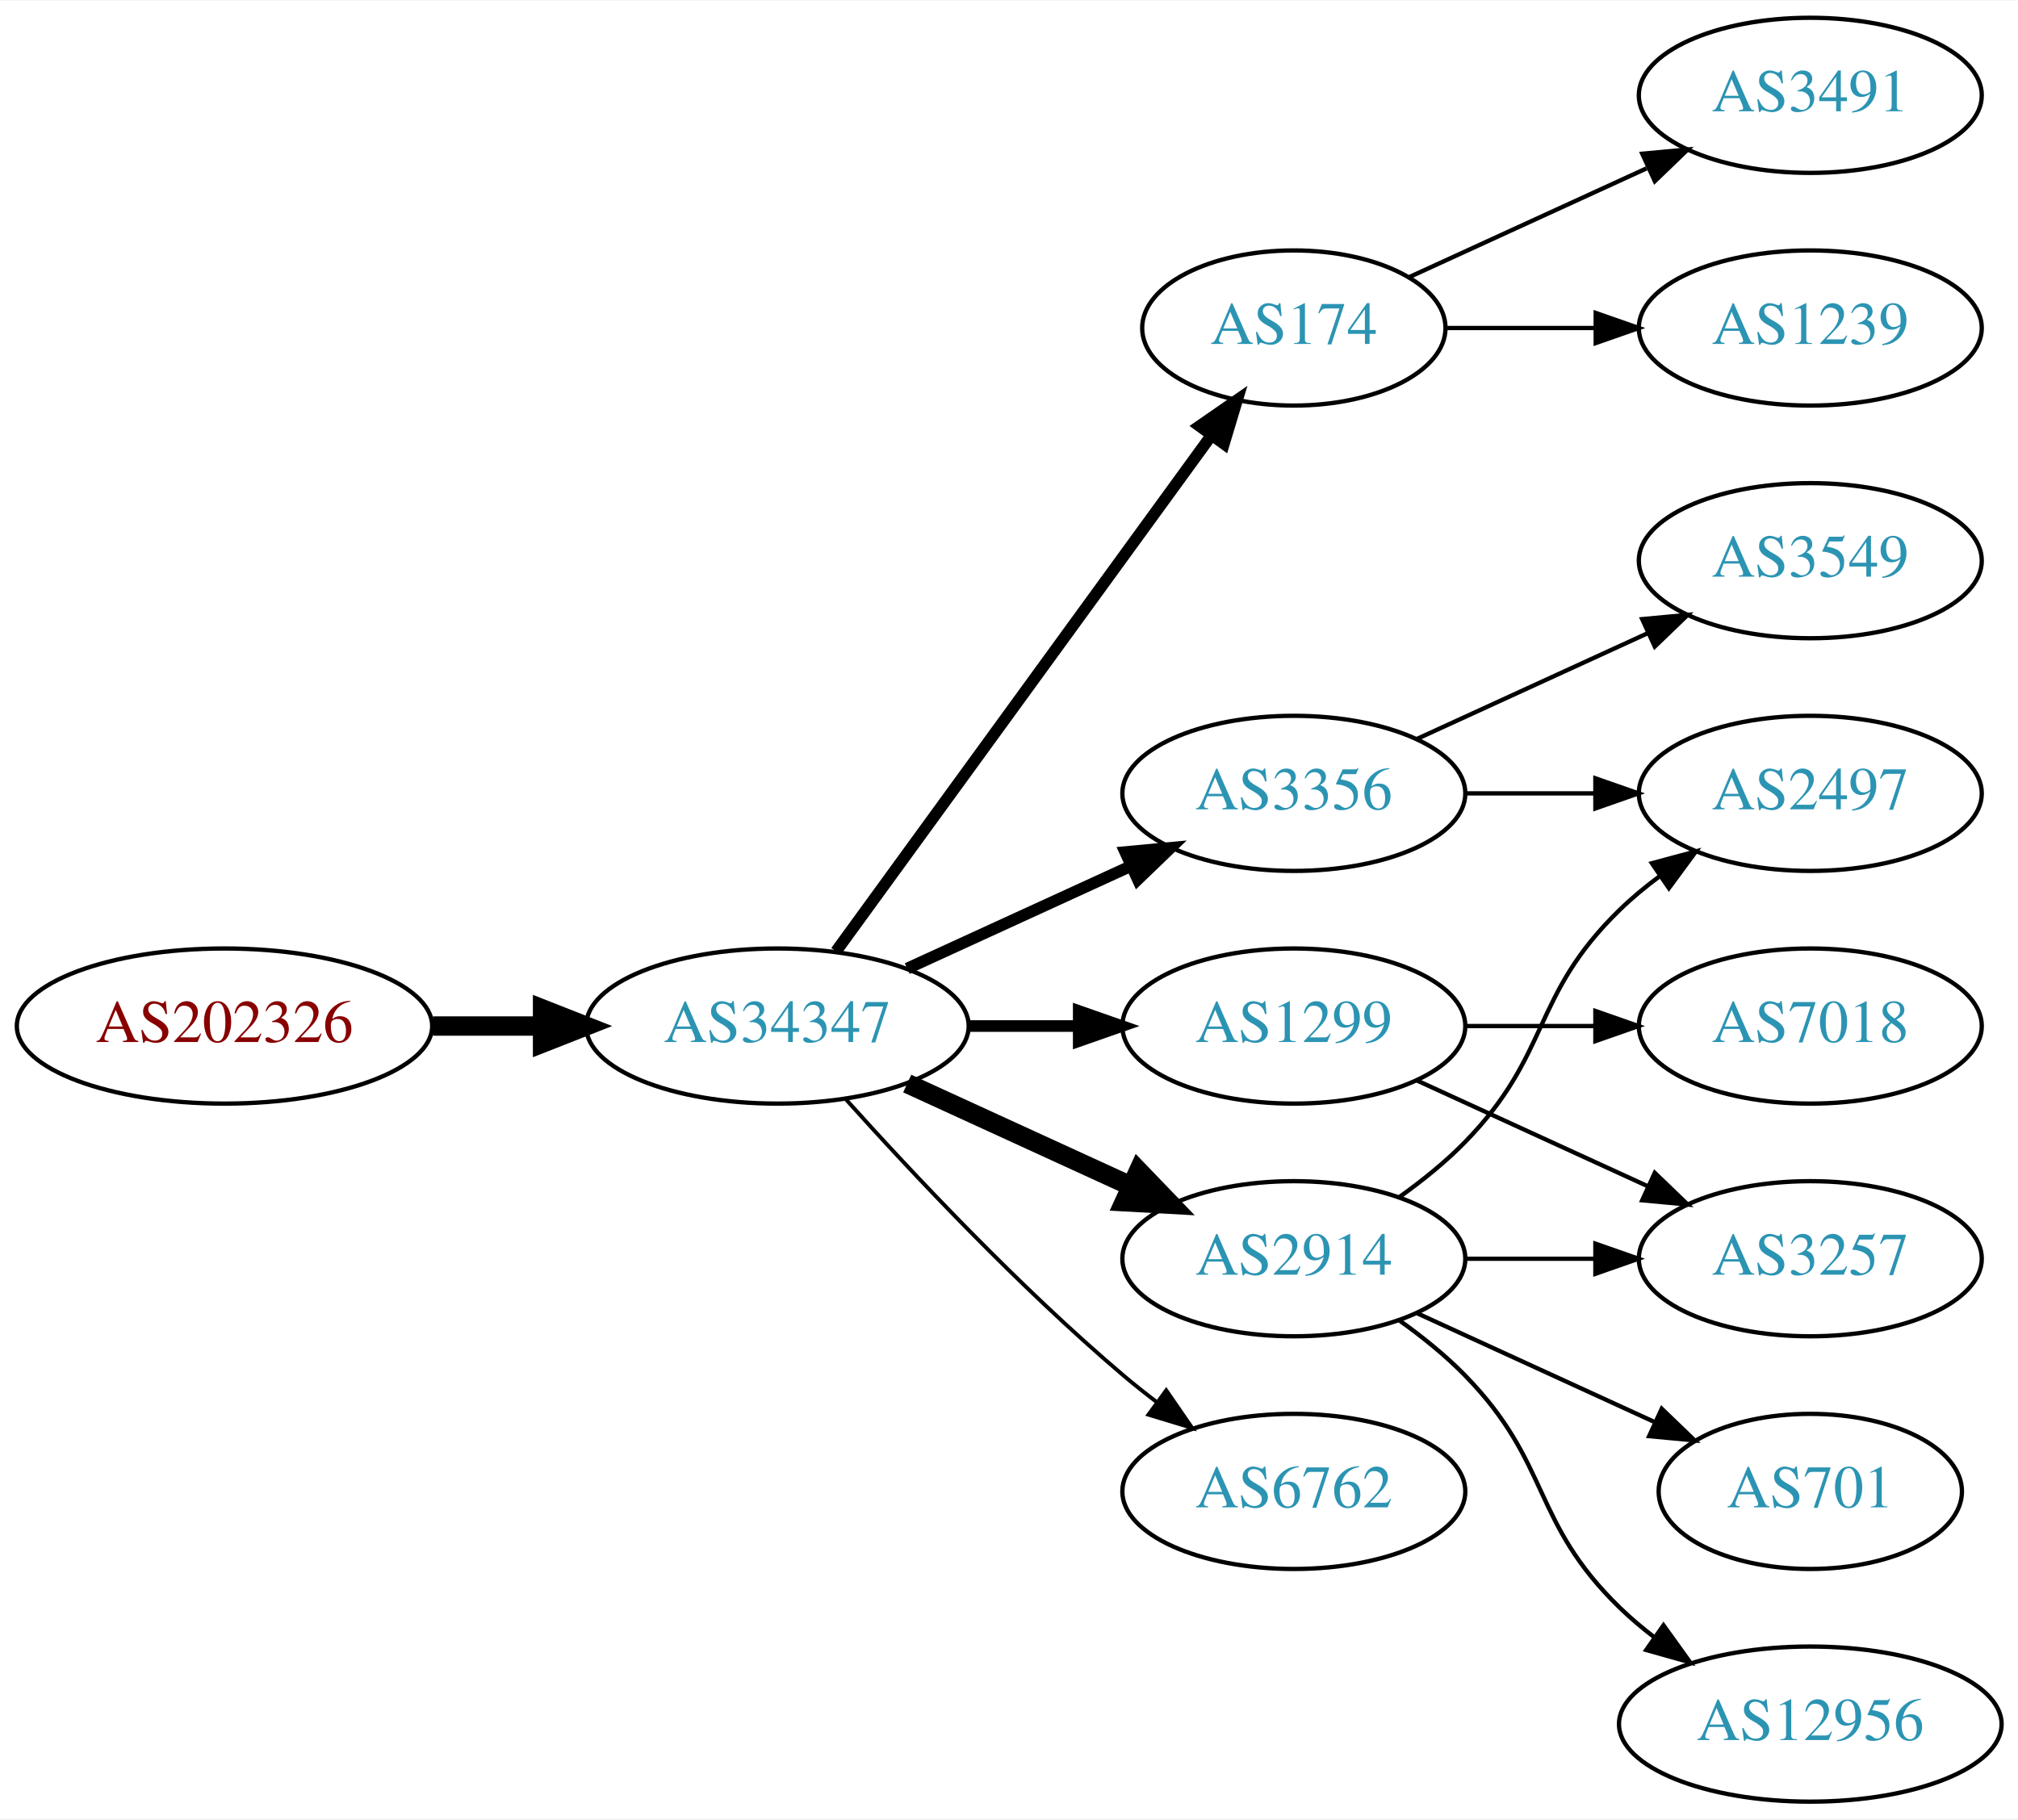
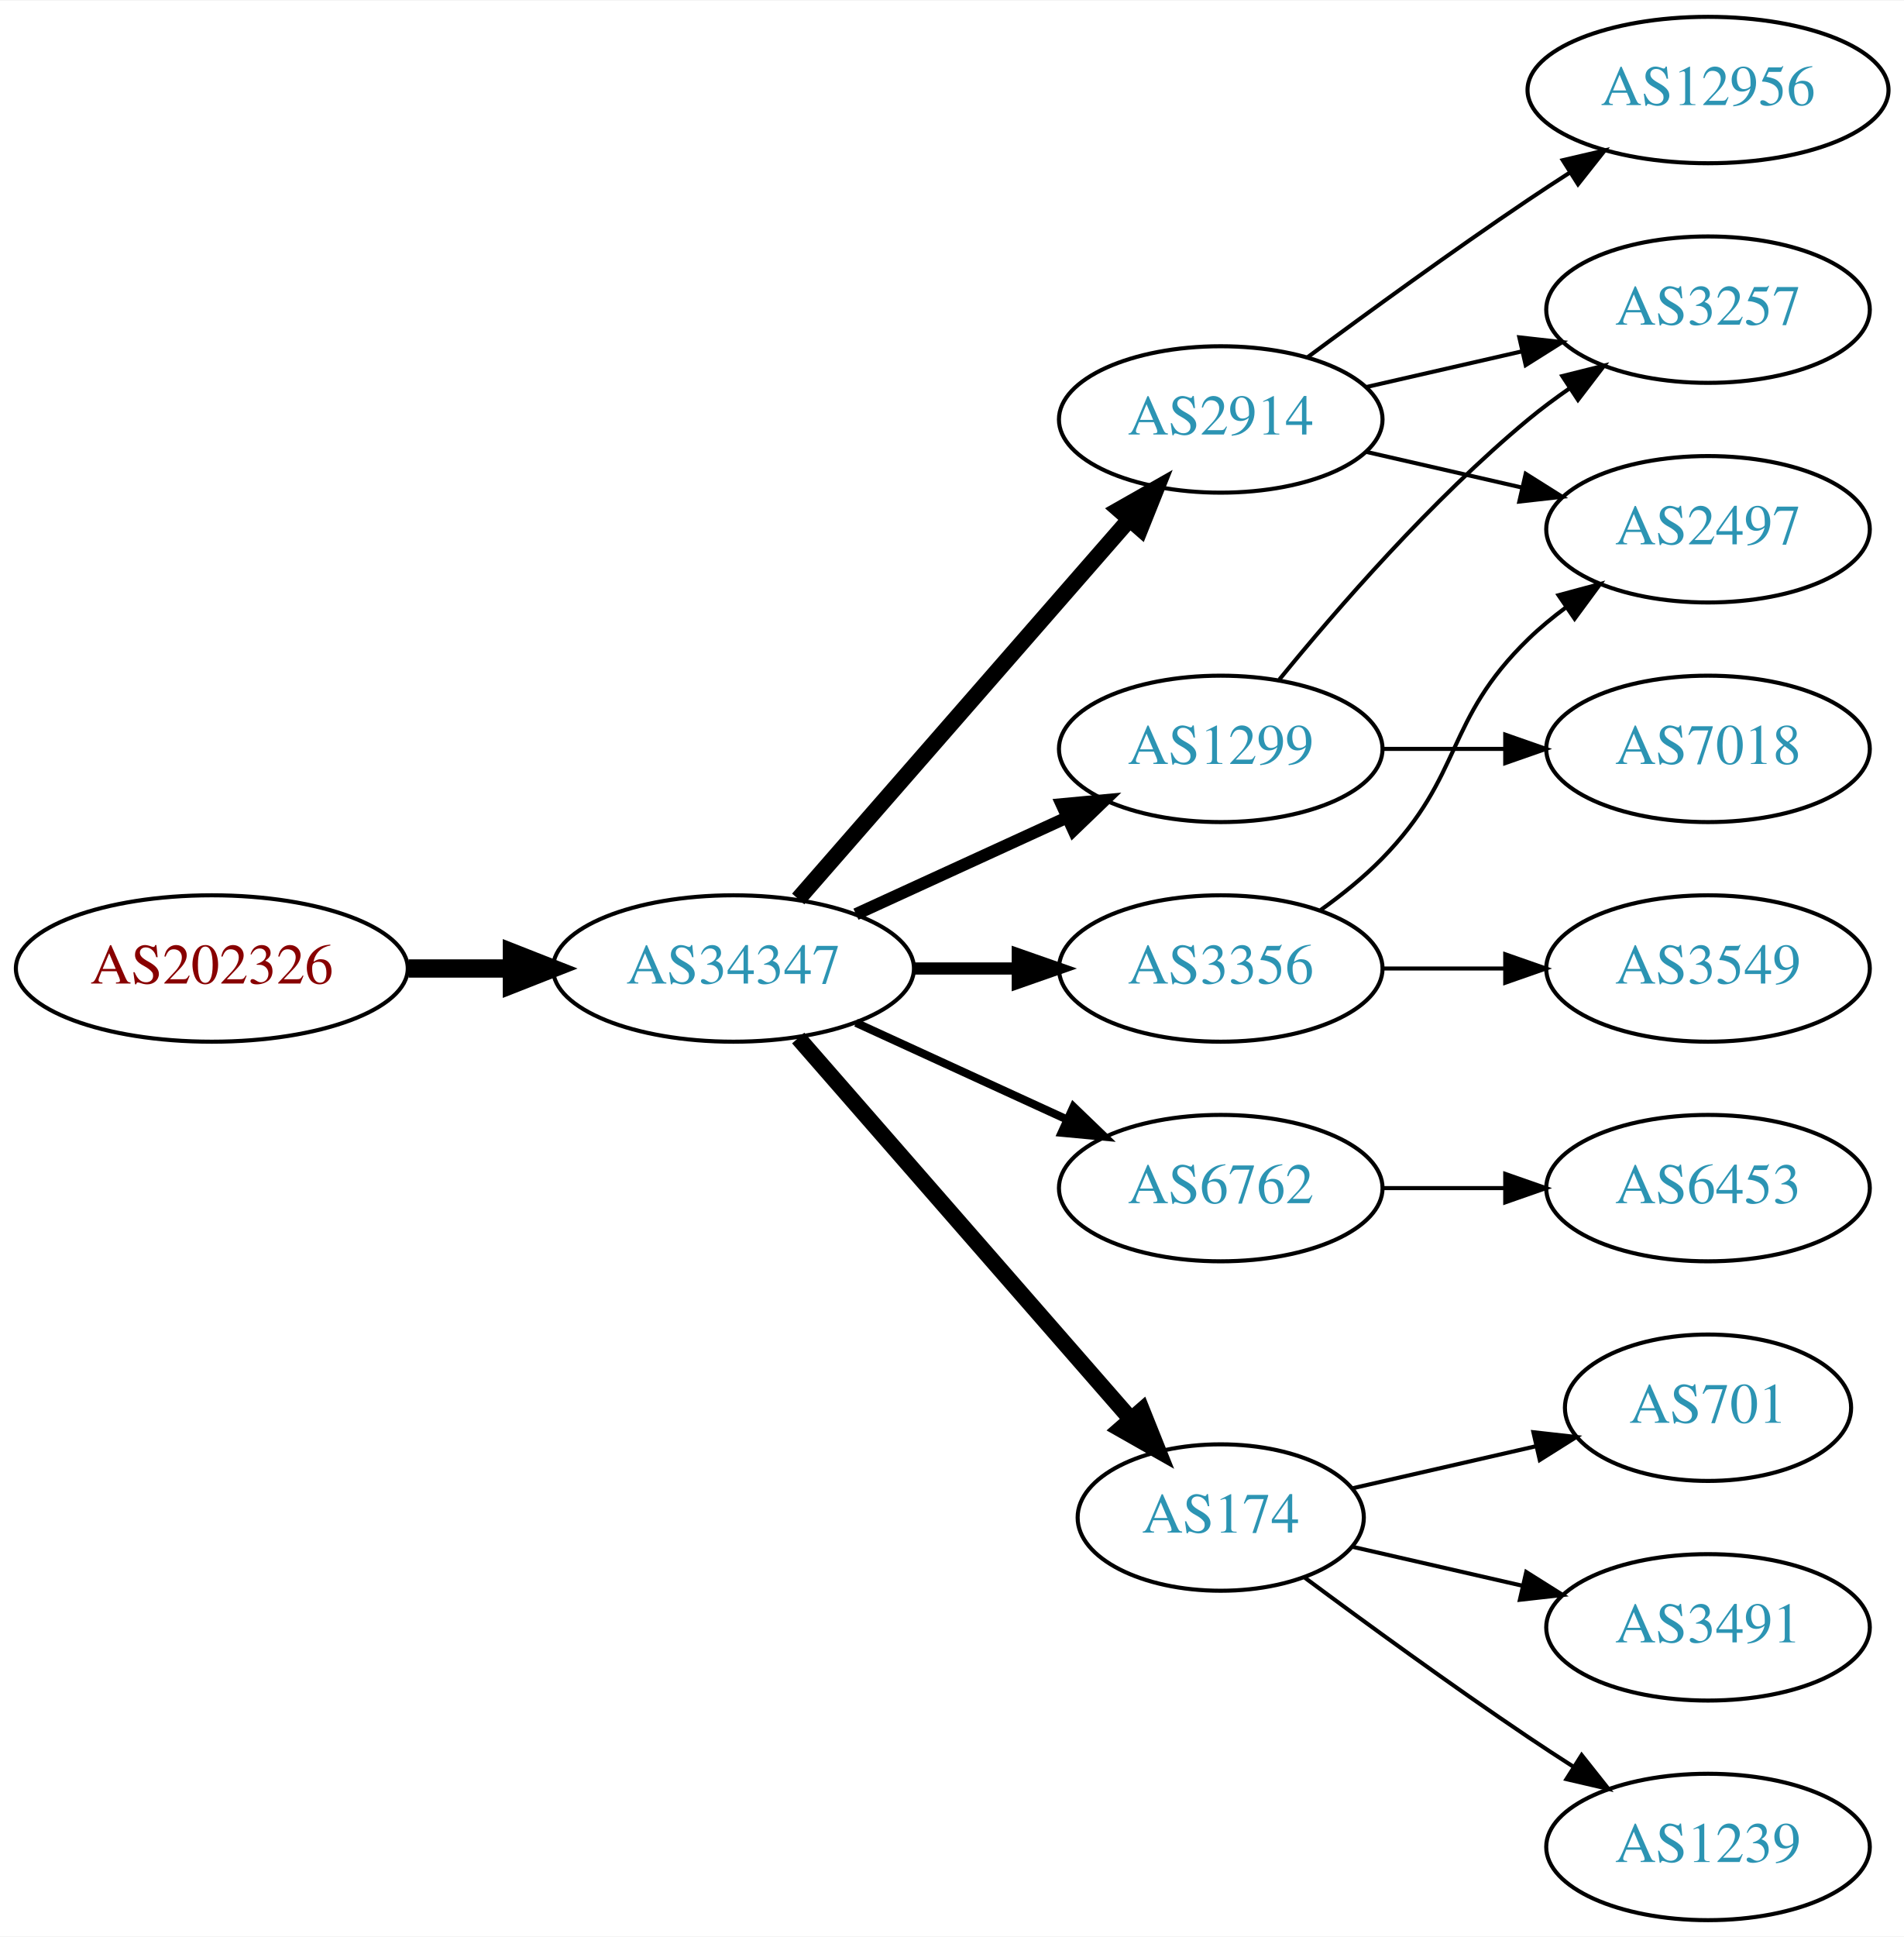
- <svg xmlns="http://www.w3.org/2000/svg" xmlns:xlink="http://www.w3.org/1999/xlink" width="468pt" height="422pt" viewBox="0.00 0.00 468.27 422.00">
-   <g id="graph0" class="graph" transform="scale(1 1) rotate(0) translate(4 418)">
-     <polygon fill="white" stroke="none" points="-4,4 -4,-418 464.269,-418 464.269,4 -4,4" />
+ <svg xmlns="http://www.w3.org/2000/svg" xmlns:xlink="http://www.w3.org/1999/xlink" width="468pt" height="476pt" viewBox="0.00 0.00 468.27 476.00">
+   <g id="graph0" class="graph" transform="scale(1 1) rotate(0) translate(4 472)">
+     <polygon fill="white" stroke="none" points="-4,4 -4,-472 464.269,-472 464.269,4 -4,4" />
    <g id="node1" class="node">
      <g id="a_node1">
        <a xlink:href="/asn/202326" xlink:title="AS202326 ~ odissea [AT]">
-           <ellipse fill="#ffffff" stroke="black" cx="48.096" cy="-180" rx="48.192" ry="18" />
-           <text text-anchor="middle" x="48.096" y="-176.3" font-family="Times,serif" font-size="14.00" fill="#880000">AS202326</text>
+           <ellipse fill="#ffffff" stroke="black" cx="48.096" cy="-234" rx="48.192" ry="18" />
+           <text text-anchor="middle" x="48.096" y="-230.3" font-family="Times,serif" font-size="14.00" fill="#880000">AS202326</text>
        </a>
      </g>
    </g>
    <g id="node2" class="node">
      <g id="a_node2">
        <a xlink:href="/asn/34347" xlink:title="AS34347 ~ Stadtwerke Hall in Tirol GmbH [AT]">
-           <ellipse fill="#ffffff" stroke="black" cx="176.388" cy="-180" rx="44.393" ry="18" />
-           <text text-anchor="middle" x="176.388" y="-176.3" font-family="Times,serif" font-size="14.00" fill="#2c94b3">AS34347</text>
+           <ellipse fill="#ffffff" stroke="black" cx="176.388" cy="-234" rx="44.393" ry="18" />
+           <text text-anchor="middle" x="176.388" y="-230.3" font-family="Times,serif" font-size="14.00" fill="#2c94b3">AS34347</text>
        </a>
      </g>
    </g>
    <g id="edge1" class="edge">
-       <path fill="none" stroke="black" stroke-width="4.5" d="M96.481,-180C104.742,-180 113.386,-180 121.799,-180" />
-       <polygon fill="black" stroke="black" stroke-width="4.5" points="121.904,-183.938 131.904,-180 121.904,-176.063 121.904,-183.938" />
+       <path fill="none" stroke="black" stroke-width="4.5" d="M96.481,-234C104.742,-234 113.386,-234 121.799,-234" />
+       <polygon fill="black" stroke="black" stroke-width="4.5" points="121.904,-237.938 131.904,-234 121.904,-230.063 121.904,-237.938" />
    </g>
    <g id="node3" class="node">
      <g id="a_node3">
-         <a xlink:href="/asn/174" xlink:title="AS174 ~ Cogent Communications [US]">
-           <ellipse fill="#ffffff" stroke="black" cx="296.23" cy="-342" rx="35.194" ry="18" />
-           <text text-anchor="middle" x="296.23" y="-338.3" font-family="Times,serif" font-size="14.00" fill="#2c94b3">AS174</text>
+         <a xlink:href="/asn/2914" xlink:title="AS2914 ~ NTT America, Inc. [US]">
+           <ellipse fill="#ffffff" stroke="black" cx="296.23" cy="-369" rx="39.794" ry="18" />
+           <text text-anchor="middle" x="296.23" y="-365.3" font-family="Times,serif" font-size="14.00" fill="#2c94b3">AS2914</text>
        </a>
      </g>
    </g>
    <g id="edge2" class="edge">
-       <path fill="none" stroke="black" stroke-width="2.7" d="M189.999,-197.337C210.929,-226.109 252.919,-283.834 277.049,-317.007" />
-       <polygon fill="black" stroke="black" stroke-width="2.7" points="274.35,-319.245 283.063,-325.273 280.011,-315.128 274.35,-319.245" />
+       <path fill="none" stroke="black" stroke-width="4" d="M192.312,-251.098C212.855,-274.631 249.974,-317.155 273.571,-344.187" />
+       <polygon fill="black" stroke="black" stroke-width="4" points="271.214,-346.809 280.426,-352.041 276.487,-342.206 271.214,-346.809" />
    </g>
    <g id="node4" class="node">
      <g id="a_node4">
+         <a xlink:href="/asn/1299" xlink:title="AS1299 ~ Telia Carrier [EU]">
+           <ellipse fill="#ffffff" stroke="black" cx="296.23" cy="-288" rx="39.794" ry="18" />
+           <text text-anchor="middle" x="296.23" y="-284.3" font-family="Times,serif" font-size="14.00" fill="#2c94b3">AS1299</text>
+         </a>
+       </g>
+     </g>
+     <g id="edge3" class="edge">
+       <path fill="none" stroke="black" stroke-width="3" d="M206.517,-247.348C222.128,-254.502 241.526,-263.391 258.198,-271.03" />
+       <polygon fill="black" stroke="black" stroke-width="3" points="257.101,-274.378 267.65,-275.362 260.017,-268.014 257.101,-274.378" />
+     </g>
+     <g id="node5" class="node">
+       <g id="a_node5">
        <a xlink:href="/asn/3356" xlink:title="AS3356 ~ Level 3 Parent, LLC [US]">
          <ellipse fill="#ffffff" stroke="black" cx="296.23" cy="-234" rx="39.794" ry="18" />
          <text text-anchor="middle" x="296.23" y="-230.3" font-family="Times,serif" font-size="14.00" fill="#2c94b3">AS3356</text>
        </a>
      </g>
    </g>
-     <g id="edge3" class="edge">
-       <path fill="none" stroke="black" stroke-width="2.7" d="M206.517,-193.348C222.128,-200.502 241.526,-209.391 258.198,-217.03" />
-       <polygon fill="black" stroke="black" stroke-width="2.7" points="257.101,-220.378 267.65,-221.362 260.017,-214.014 257.101,-220.378" />
-     </g>
-     <g id="node5" class="node">
-       <g id="a_node5">
-         <a xlink:href="/asn/1299" xlink:title="AS1299 ~ Telia Carrier [EU]">
-           <ellipse fill="#ffffff" stroke="black" cx="296.23" cy="-180" rx="39.794" ry="18" />
-           <text text-anchor="middle" x="296.23" y="-176.3" font-family="Times,serif" font-size="14.00" fill="#2c94b3">AS1299</text>
-         </a>
-       </g>
-     </g>
    <g id="edge4" class="edge">
-       <path fill="none" stroke="black" stroke-width="2.7" d="M220.599,-180C228.911,-180 237.674,-180 246.156,-180" />
-       <polygon fill="black" stroke="black" stroke-width="2.7" points="246.315,-183.5 256.315,-180 246.315,-176.5 246.315,-183.5" />
+       <path fill="none" stroke="black" stroke-width="3" d="M220.599,-234C228.911,-234 237.674,-234 246.156,-234" />
+       <polygon fill="black" stroke="black" stroke-width="3" points="246.315,-237.5 256.315,-234 246.315,-230.5 246.315,-237.5" />
    </g>
    <g id="node6" class="node">
      <g id="a_node6">
-         <a xlink:href="/asn/2914" xlink:title="AS2914 ~ NTT America, Inc. [US]">
-           <ellipse fill="#ffffff" stroke="black" cx="296.23" cy="-126" rx="39.794" ry="18" />
-           <text text-anchor="middle" x="296.23" y="-122.3" font-family="Times,serif" font-size="14.00" fill="#2c94b3">AS2914</text>
+         <a xlink:href="/asn/6762" xlink:title="AS6762 ~ TELECOM ITALIA SPARKLE S.p.A. [IT]">
+           <ellipse fill="#ffffff" stroke="black" cx="296.23" cy="-180" rx="39.794" ry="18" />
+           <text text-anchor="middle" x="296.23" y="-176.3" font-family="Times,serif" font-size="14.00" fill="#2c94b3">AS6762</text>
        </a>
      </g>
    </g>
    <g id="edge5" class="edge">
-       <path fill="none" stroke="black" stroke-width="4.5" d="M206.517,-166.652C222.128,-159.498 241.526,-150.609 258.198,-142.97" />
-       <polygon fill="black" stroke="black" stroke-width="4.5" points="260.199,-146.384 267.65,-138.638 256.919,-139.225 260.199,-146.384" />
+       <path fill="none" stroke="black" stroke-width="2" d="M206.517,-220.652C222.128,-213.498 241.526,-204.609 258.198,-196.97" />
+       <polygon fill="black" stroke="black" stroke-width="2" points="260.017,-199.986 267.65,-192.638 257.101,-193.622 260.017,-199.986" />
    </g>
    <g id="node7" class="node">
      <g id="a_node7">
-         <a xlink:href="/asn/6762" xlink:title="AS6762 ~ TELECOM ITALIA SPARKLE S.p.A. [IT]">
-           <ellipse fill="#ffffff" stroke="black" cx="296.23" cy="-72" rx="39.794" ry="18" />
-           <text text-anchor="middle" x="296.23" y="-68.3" font-family="Times,serif" font-size="14.00" fill="#2c94b3">AS6762</text>
+         <a xlink:href="/asn/174" xlink:title="AS174 ~ Cogent Communications [US]">
+           <ellipse fill="#ffffff" stroke="black" cx="296.23" cy="-99" rx="35.194" ry="18" />
+           <text text-anchor="middle" x="296.23" y="-95.3" font-family="Times,serif" font-size="14.00" fill="#2c94b3">AS174</text>
        </a>
      </g>
    </g>
    <g id="edge6" class="edge">
-       <path fill="none" stroke="black" stroke-width="0.9" d="M192.32,-162.956C207.646,-145.903 232.582,-119.35 256.584,-99 259.081,-96.883 261.741,-94.768 264.453,-92.707" />
-       <polygon fill="black" stroke="black" stroke-width="0.9" points="266.619,-95.459 272.629,-86.734 262.489,-89.806 266.619,-95.459" />
+       <path fill="none" stroke="black" stroke-width="4" d="M192.312,-216.902C212.967,-193.24 250.38,-150.38 273.956,-123.371" />
+       <polygon fill="black" stroke="black" stroke-width="4" points="276.856,-125.372 280.795,-115.537 271.582,-120.769 276.856,-125.372" />
    </g>
    <g id="node8" class="node">
      <g id="a_node8">
-         <a xlink:href="/asn/3491" xlink:title="AS3491 ~ PCCW Global, Inc. [US]">
-           <ellipse fill="#ffffff" stroke="black" cx="416.073" cy="-396" rx="39.794" ry="18" />
-           <text text-anchor="middle" x="416.073" y="-392.3" font-family="Times,serif" font-size="14.00" fill="#2c94b3">AS3491</text>
+         <a xlink:href="/asn/12956" xlink:title="AS12956 ~ TELXIUS [ES]">
+           <ellipse fill="#ffffff" stroke="black" cx="416.073" cy="-450" rx="44.393" ry="18" />
+           <text text-anchor="middle" x="416.073" y="-446.3" font-family="Times,serif" font-size="14.00" fill="#2c94b3">AS12956</text>
        </a>
      </g>
    </g>
    <g id="edge7" class="edge">
-       <path fill="none" stroke="black" d="M323.091,-353.851C339.212,-361.238 360.214,-370.862 378.079,-379.048" />
-       <polygon fill="black" stroke="black" points="377.082,-382.441 387.631,-383.425 379.998,-376.077 377.082,-382.441" />
+       <path fill="none" stroke="black" d="M317.56,-384.277C332.423,-395.304 353.167,-410.407 371.877,-423 375.167,-425.215 378.629,-427.482 382.104,-429.715" />
+       <polygon fill="black" stroke="black" points="380.351,-432.748 390.671,-435.148 384.1,-426.837 380.351,-432.748" />
    </g>
    <g id="node9" class="node">
      <g id="a_node9">
-         <a xlink:href="/asn/1239" xlink:title="AS1239 ~ Sprint [US]">
-           <ellipse fill="#ffffff" stroke="black" cx="416.073" cy="-342" rx="39.794" ry="18" />
-           <text text-anchor="middle" x="416.073" y="-338.3" font-family="Times,serif" font-size="14.00" fill="#2c94b3">AS1239</text>
+         <a xlink:href="/asn/3257" xlink:title="AS3257 ~ GTT [DE]">
+           <ellipse fill="#ffffff" stroke="black" cx="416.073" cy="-396" rx="39.794" ry="18" />
+           <text text-anchor="middle" x="416.073" y="-392.3" font-family="Times,serif" font-size="14.00" fill="#2c94b3">AS3257</text>
        </a>
      </g>
    </g>
    <g id="edge8" class="edge">
-       <path fill="none" stroke="black" d="M331.632,-342C342.456,-342 354.623,-342 366.25,-342" />
-       <polygon fill="black" stroke="black" points="366.281,-345.5 376.281,-342 366.281,-338.5 366.281,-345.5" />
+       <path fill="none" stroke="black" d="M331.949,-376.955C343.949,-379.704 357.57,-382.825 370.263,-385.733" />
+       <polygon fill="black" stroke="black" points="369.665,-389.187 380.194,-388.009 371.229,-382.364 369.665,-389.187" />
    </g>
    <g id="node10" class="node">
      <g id="a_node10">
        <a xlink:href="/asn/2497" xlink:title="AS2497 ~ Internet Initiative Japan Inc. [JP]">
+           <ellipse fill="#ffffff" stroke="black" cx="416.073" cy="-342" rx="39.794" ry="18" />
+           <text text-anchor="middle" x="416.073" y="-338.3" font-family="Times,serif" font-size="14.00" fill="#2c94b3">AS2497</text>
+         </a>
+       </g>
+     </g>
+     <g id="edge9" class="edge">
+       <path fill="none" stroke="black" d="M331.949,-361.045C343.949,-358.296 357.57,-355.175 370.263,-352.267" />
+       <polygon fill="black" stroke="black" points="371.229,-355.636 380.194,-349.991 369.665,-348.813 371.229,-355.636" />
+     </g>
+     <g id="edge11" class="edge">
+       <path fill="none" stroke="black" d="M310.649,-305.065C324.764,-322.375 348.178,-349.345 371.877,-369 375.093,-371.668 378.594,-374.27 382.164,-376.741" />
+       <polygon fill="black" stroke="black" points="380.242,-379.666 390.52,-382.236 384.088,-373.817 380.242,-379.666" />
+     </g>
+     <g id="node11" class="node">
+       <g id="a_node11">
+         <a xlink:href="/asn/7018" xlink:title="AS7018 ~ AT&amp;T Services, Inc. [US]">
+           <ellipse fill="#ffffff" stroke="black" cx="416.073" cy="-288" rx="39.794" ry="18" />
+           <text text-anchor="middle" x="416.073" y="-284.3" font-family="Times,serif" font-size="14.00" fill="#2c94b3">AS7018</text>
+         </a>
+       </g>
+     </g>
+     <g id="edge10" class="edge">
+       <path fill="none" stroke="black" d="M336.143,-288C345.696,-288 356.046,-288 366.008,-288" />
+       <polygon fill="black" stroke="black" points="366.201,-291.5 376.201,-288 366.201,-284.5 366.201,-291.5" />
+     </g>
+     <g id="edge12" class="edge">
+       <path fill="none" stroke="black" d="M320.824,-248.389C326.08,-252.148 331.412,-256.437 335.877,-261 356.049,-281.617 351.183,-294.906 371.877,-315 374.722,-317.763 377.896,-320.386 381.196,-322.834" />
+       <polygon fill="black" stroke="black" points="379.312,-325.786 389.544,-328.538 383.261,-320.006 379.312,-325.786" />
+     </g>
+     <g id="node12" class="node">
+       <g id="a_node12">
+         <a xlink:href="/asn/3549" xlink:title="AS3549 ~ Level 3 Parent, LLC [US]">
          <ellipse fill="#ffffff" stroke="black" cx="416.073" cy="-234" rx="39.794" ry="18" />
-           <text text-anchor="middle" x="416.073" y="-230.3" font-family="Times,serif" font-size="14.00" fill="#2c94b3">AS2497</text>
-         </a>
-       </g>
-     </g>
-     <g id="edge9" class="edge">
+           <text text-anchor="middle" x="416.073" y="-230.3" font-family="Times,serif" font-size="14.00" fill="#2c94b3">AS3549</text>
+         </a>
+       </g>
+     </g>
+     <g id="edge13" class="edge">
      <path fill="none" stroke="black" d="M336.143,-234C345.696,-234 356.046,-234 366.008,-234" />
      <polygon fill="black" stroke="black" points="366.201,-237.5 376.201,-234 366.201,-230.5 366.201,-237.5" />
    </g>
-     <g id="node11" class="node">
-       <g id="a_node11">
-         <a xlink:href="/asn/3549" xlink:title="AS3549 ~ Level 3 Parent, LLC [US]">
-           <ellipse fill="#ffffff" stroke="black" cx="416.073" cy="-288" rx="39.794" ry="18" />
-           <text text-anchor="middle" x="416.073" y="-284.3" font-family="Times,serif" font-size="14.00" fill="#2c94b3">AS3549</text>
-         </a>
-       </g>
-     </g>
-     <g id="edge10" class="edge">
-       <path fill="none" stroke="black" d="M324.859,-246.661C340.816,-253.973 361.087,-263.261 378.369,-271.181" />
-       <polygon fill="black" stroke="black" points="377.068,-274.435 387.617,-275.419 379.984,-268.071 377.068,-274.435" />
-     </g>
-     <g id="node12" class="node">
-       <g id="a_node12">
-         <a xlink:href="/asn/7018" xlink:title="AS7018 ~ AT&amp;T Services, Inc. [US]">
+     <g id="node13" class="node">
+       <g id="a_node13">
+         <a xlink:href="/asn/6453" xlink:title="AS6453 ~ TATA COMMUNICATIONS (AMERICA) INC [US]">
          <ellipse fill="#ffffff" stroke="black" cx="416.073" cy="-180" rx="39.794" ry="18" />
-           <text text-anchor="middle" x="416.073" y="-176.3" font-family="Times,serif" font-size="14.00" fill="#2c94b3">AS7018</text>
-         </a>
-       </g>
-     </g>
-     <g id="edge11" class="edge">
+           <text text-anchor="middle" x="416.073" y="-176.3" font-family="Times,serif" font-size="14.00" fill="#2c94b3">AS6453</text>
+         </a>
+       </g>
+     </g>
+     <g id="edge14" class="edge">
      <path fill="none" stroke="black" d="M336.143,-180C345.696,-180 356.046,-180 366.008,-180" />
      <polygon fill="black" stroke="black" points="366.201,-183.5 376.201,-180 366.201,-176.5 366.201,-183.5" />
-     </g>
-     <g id="node13" class="node">
-       <g id="a_node13">
-         <a xlink:href="/asn/3257" xlink:title="AS3257 ~ GTT [DE]">
-           <ellipse fill="#ffffff" stroke="black" cx="416.073" cy="-126" rx="39.794" ry="18" />
-           <text text-anchor="middle" x="416.073" y="-122.3" font-family="Times,serif" font-size="14.00" fill="#2c94b3">AS3257</text>
-         </a>
-       </g>
-     </g>
-     <g id="edge12" class="edge">
-       <path fill="none" stroke="black" d="M324.859,-167.339C340.816,-160.027 361.087,-150.739 378.369,-142.819" />
-       <polygon fill="black" stroke="black" points="379.984,-145.929 387.617,-138.581 377.068,-139.565 379.984,-145.929" />
-     </g>
-     <g id="edge16" class="edge">
-       <path fill="none" stroke="black" d="M320.824,-140.389C326.08,-144.148 331.412,-148.437 335.877,-153 356.049,-173.617 351.183,-186.906 371.877,-207 374.722,-209.763 377.896,-212.386 381.196,-214.834" />
-       <polygon fill="black" stroke="black" points="379.312,-217.786 389.544,-220.538 383.261,-212.006 379.312,-217.786" />
-     </g>
-     <g id="edge13" class="edge">
-       <path fill="none" stroke="black" d="M336.143,-126C345.696,-126 356.046,-126 366.008,-126" />
-       <polygon fill="black" stroke="black" points="366.201,-129.5 376.201,-126 366.201,-122.5 366.201,-129.5" />
    </g>
    <g id="node14" class="node">
      <g id="a_node14">
        <a xlink:href="/asn/701" xlink:title="AS701 ~ UUNET [US]">
-           <ellipse fill="#ffffff" stroke="black" cx="416.073" cy="-72" rx="35.194" ry="18" />
-           <text text-anchor="middle" x="416.073" y="-68.3" font-family="Times,serif" font-size="14.00" fill="#2c94b3">AS701</text>
-         </a>
-       </g>
-     </g>
-     <g id="edge14" class="edge">
-       <path fill="none" stroke="black" d="M324.859,-113.339C341.275,-105.817 362.257,-96.202 379.854,-88.139" />
-       <polygon fill="black" stroke="black" points="381.598,-91.189 389.231,-83.842 378.682,-84.826 381.598,-91.189" />
+           <ellipse fill="#ffffff" stroke="black" cx="416.073" cy="-126" rx="35.194" ry="18" />
+           <text text-anchor="middle" x="416.073" y="-122.3" font-family="Times,serif" font-size="14.00" fill="#2c94b3">AS701</text>
+         </a>
+       </g>
+     </g>
+     <g id="edge15" class="edge">
+       <path fill="none" stroke="black" d="M328.5,-106.165C342.351,-109.338 358.837,-113.115 373.688,-116.518" />
+       <polygon fill="black" stroke="black" points="373.127,-119.98 383.656,-118.802 374.691,-113.157 373.127,-119.98" />
    </g>
    <g id="node15" class="node">
      <g id="a_node15">
-         <a xlink:href="/asn/12956" xlink:title="AS12956 ~ TELXIUS [ES]">
-           <ellipse fill="#ffffff" stroke="black" cx="416.073" cy="-18" rx="44.393" ry="18" />
-           <text text-anchor="middle" x="416.073" y="-14.3" font-family="Times,serif" font-size="14.00" fill="#2c94b3">AS12956</text>
-         </a>
-       </g>
-     </g>
-     <g id="edge15" class="edge">
-       <path fill="none" stroke="black" d="M320.824,-111.611C326.08,-107.852 331.412,-103.563 335.877,-99 356.049,-78.383 351.183,-65.094 371.877,-45 374.363,-42.586 377.1,-40.278 379.953,-38.1" />
-       <polygon fill="black" stroke="black" points="382.008,-40.934 388.189,-32.329 377.991,-35.202 382.008,-40.934" />
+         <a xlink:href="/asn/3491" xlink:title="AS3491 ~ PCCW Global, Inc. [US]">
+           <ellipse fill="#ffffff" stroke="black" cx="416.073" cy="-72" rx="39.794" ry="18" />
+           <text text-anchor="middle" x="416.073" y="-68.3" font-family="Times,serif" font-size="14.00" fill="#2c94b3">AS3491</text>
+         </a>
+       </g>
+     </g>
+     <g id="edge16" class="edge">
+       <path fill="none" stroke="black" d="M328.5,-91.835C341.34,-88.894 356.444,-85.433 370.412,-82.233" />
+       <polygon fill="black" stroke="black" points="371.367,-85.605 380.332,-79.96 369.803,-78.781 371.367,-85.605" />
+     </g>
+     <g id="node16" class="node">
+       <g id="a_node16">
+         <a xlink:href="/asn/1239" xlink:title="AS1239 ~ Sprint [US]">
+           <ellipse fill="#ffffff" stroke="black" cx="416.073" cy="-18" rx="39.794" ry="18" />
+           <text text-anchor="middle" x="416.073" y="-14.3" font-family="Times,serif" font-size="14.00" fill="#2c94b3">AS1239</text>
+         </a>
+       </g>
+     </g>
+     <g id="edge17" class="edge">
+       <path fill="none" stroke="black" d="M316.932,-84.19C331.834,-73.125 352.902,-57.772 371.877,-45 375.426,-42.611 379.176,-40.161 382.924,-37.758" />
+       <polygon fill="black" stroke="black" points="384.993,-40.591 391.573,-32.288 381.251,-34.675 384.993,-40.591" />
    </g>
  </g>
</svg>
